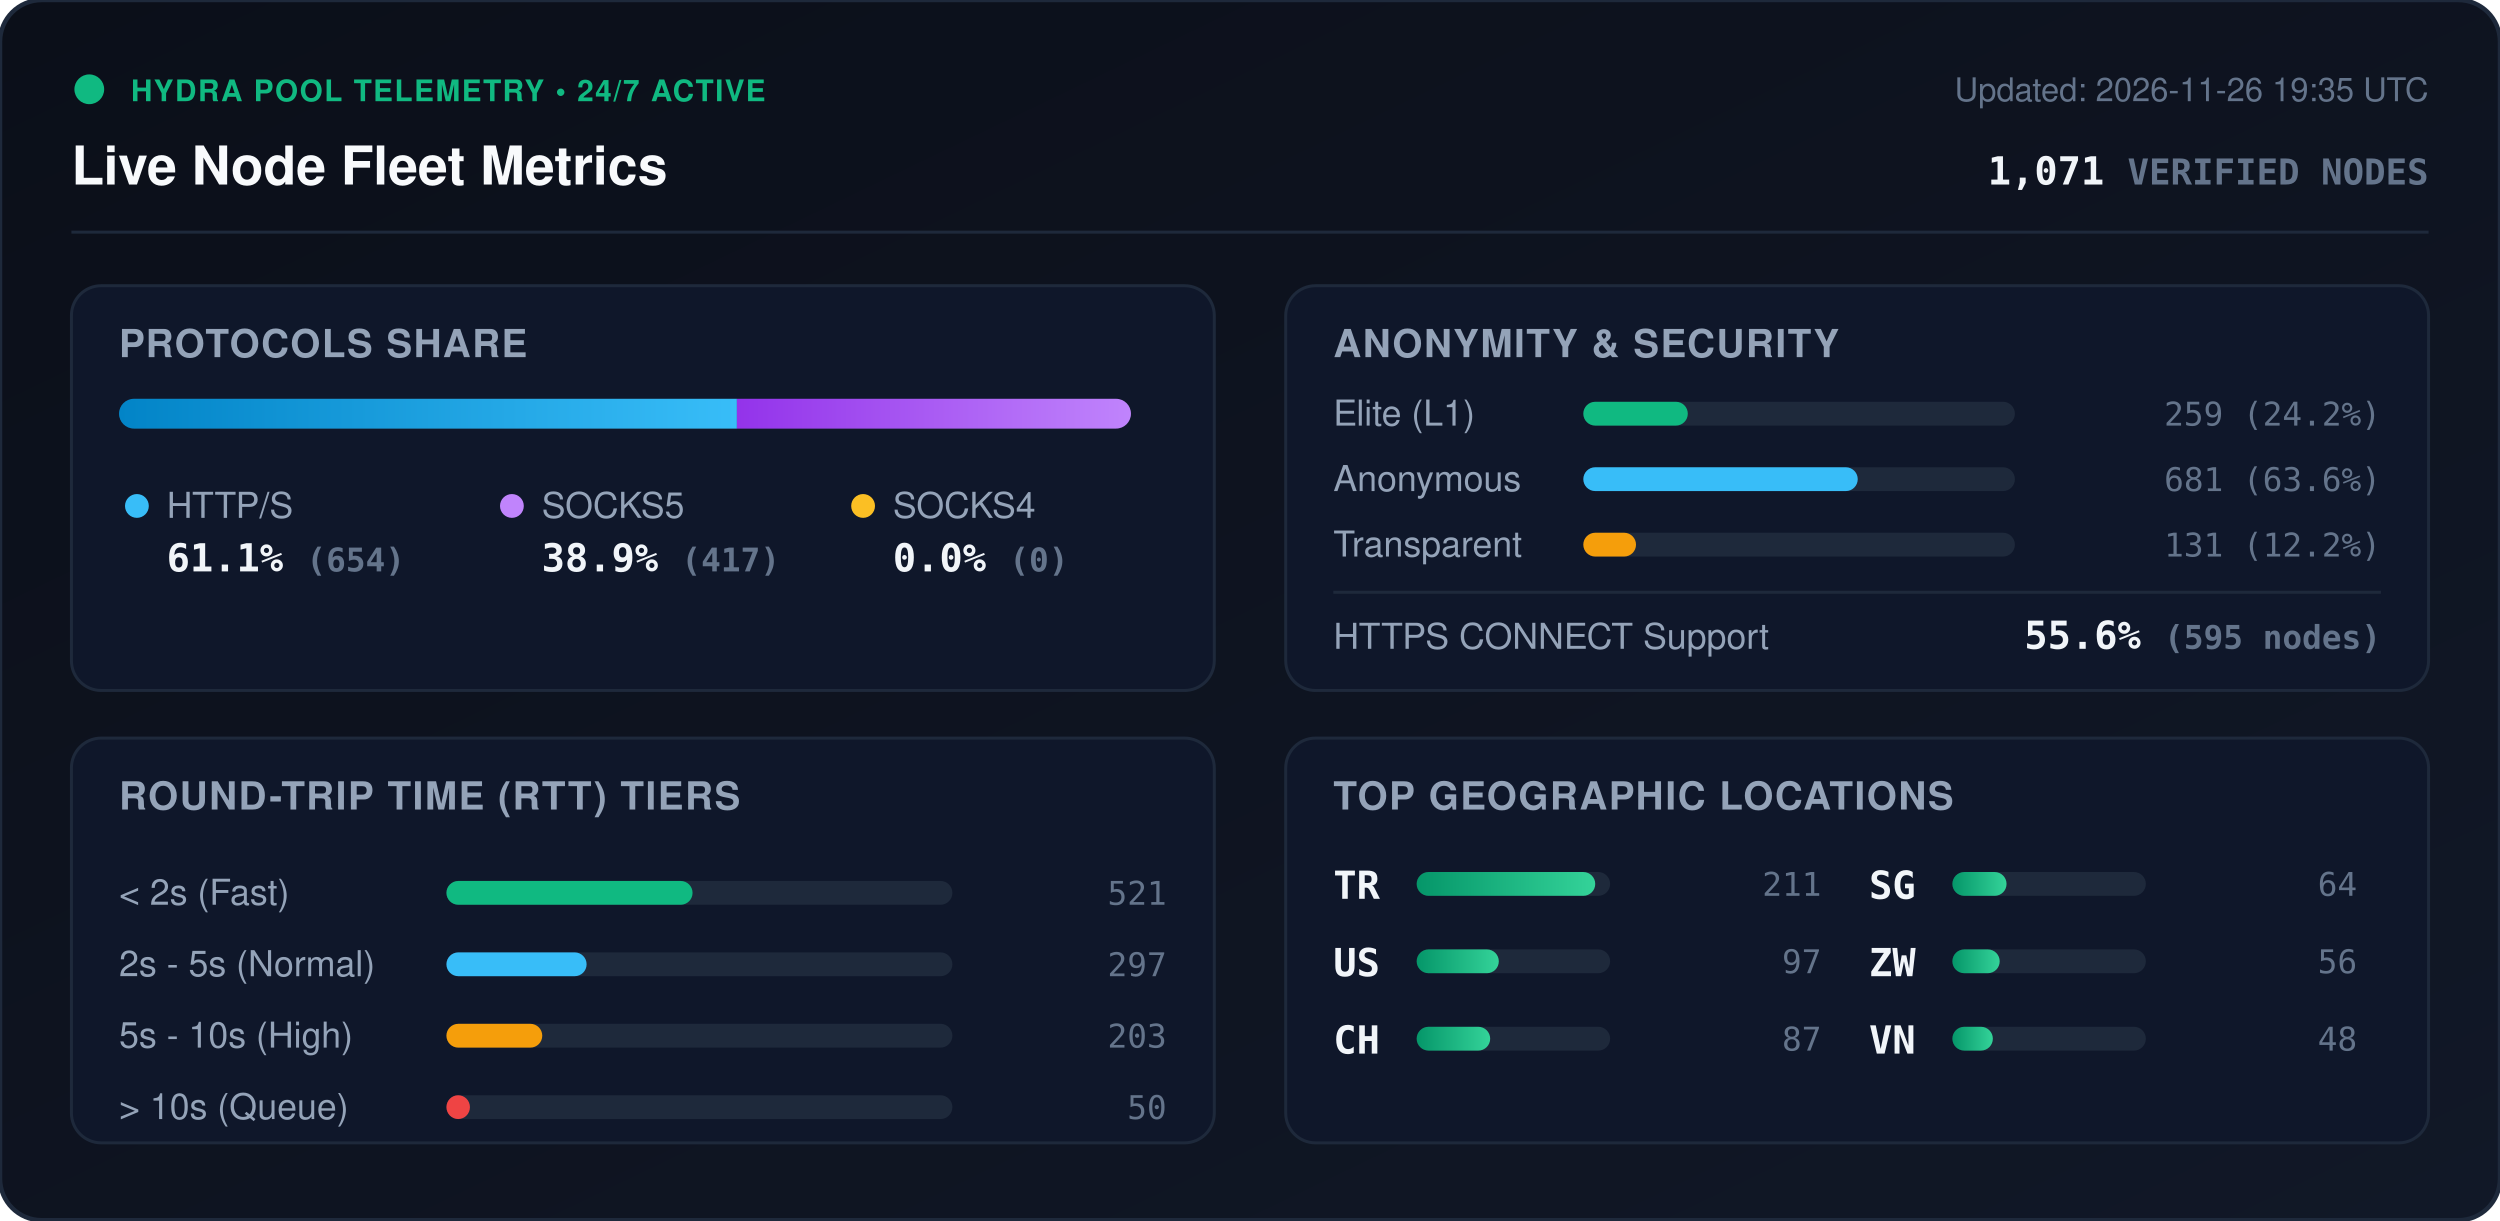
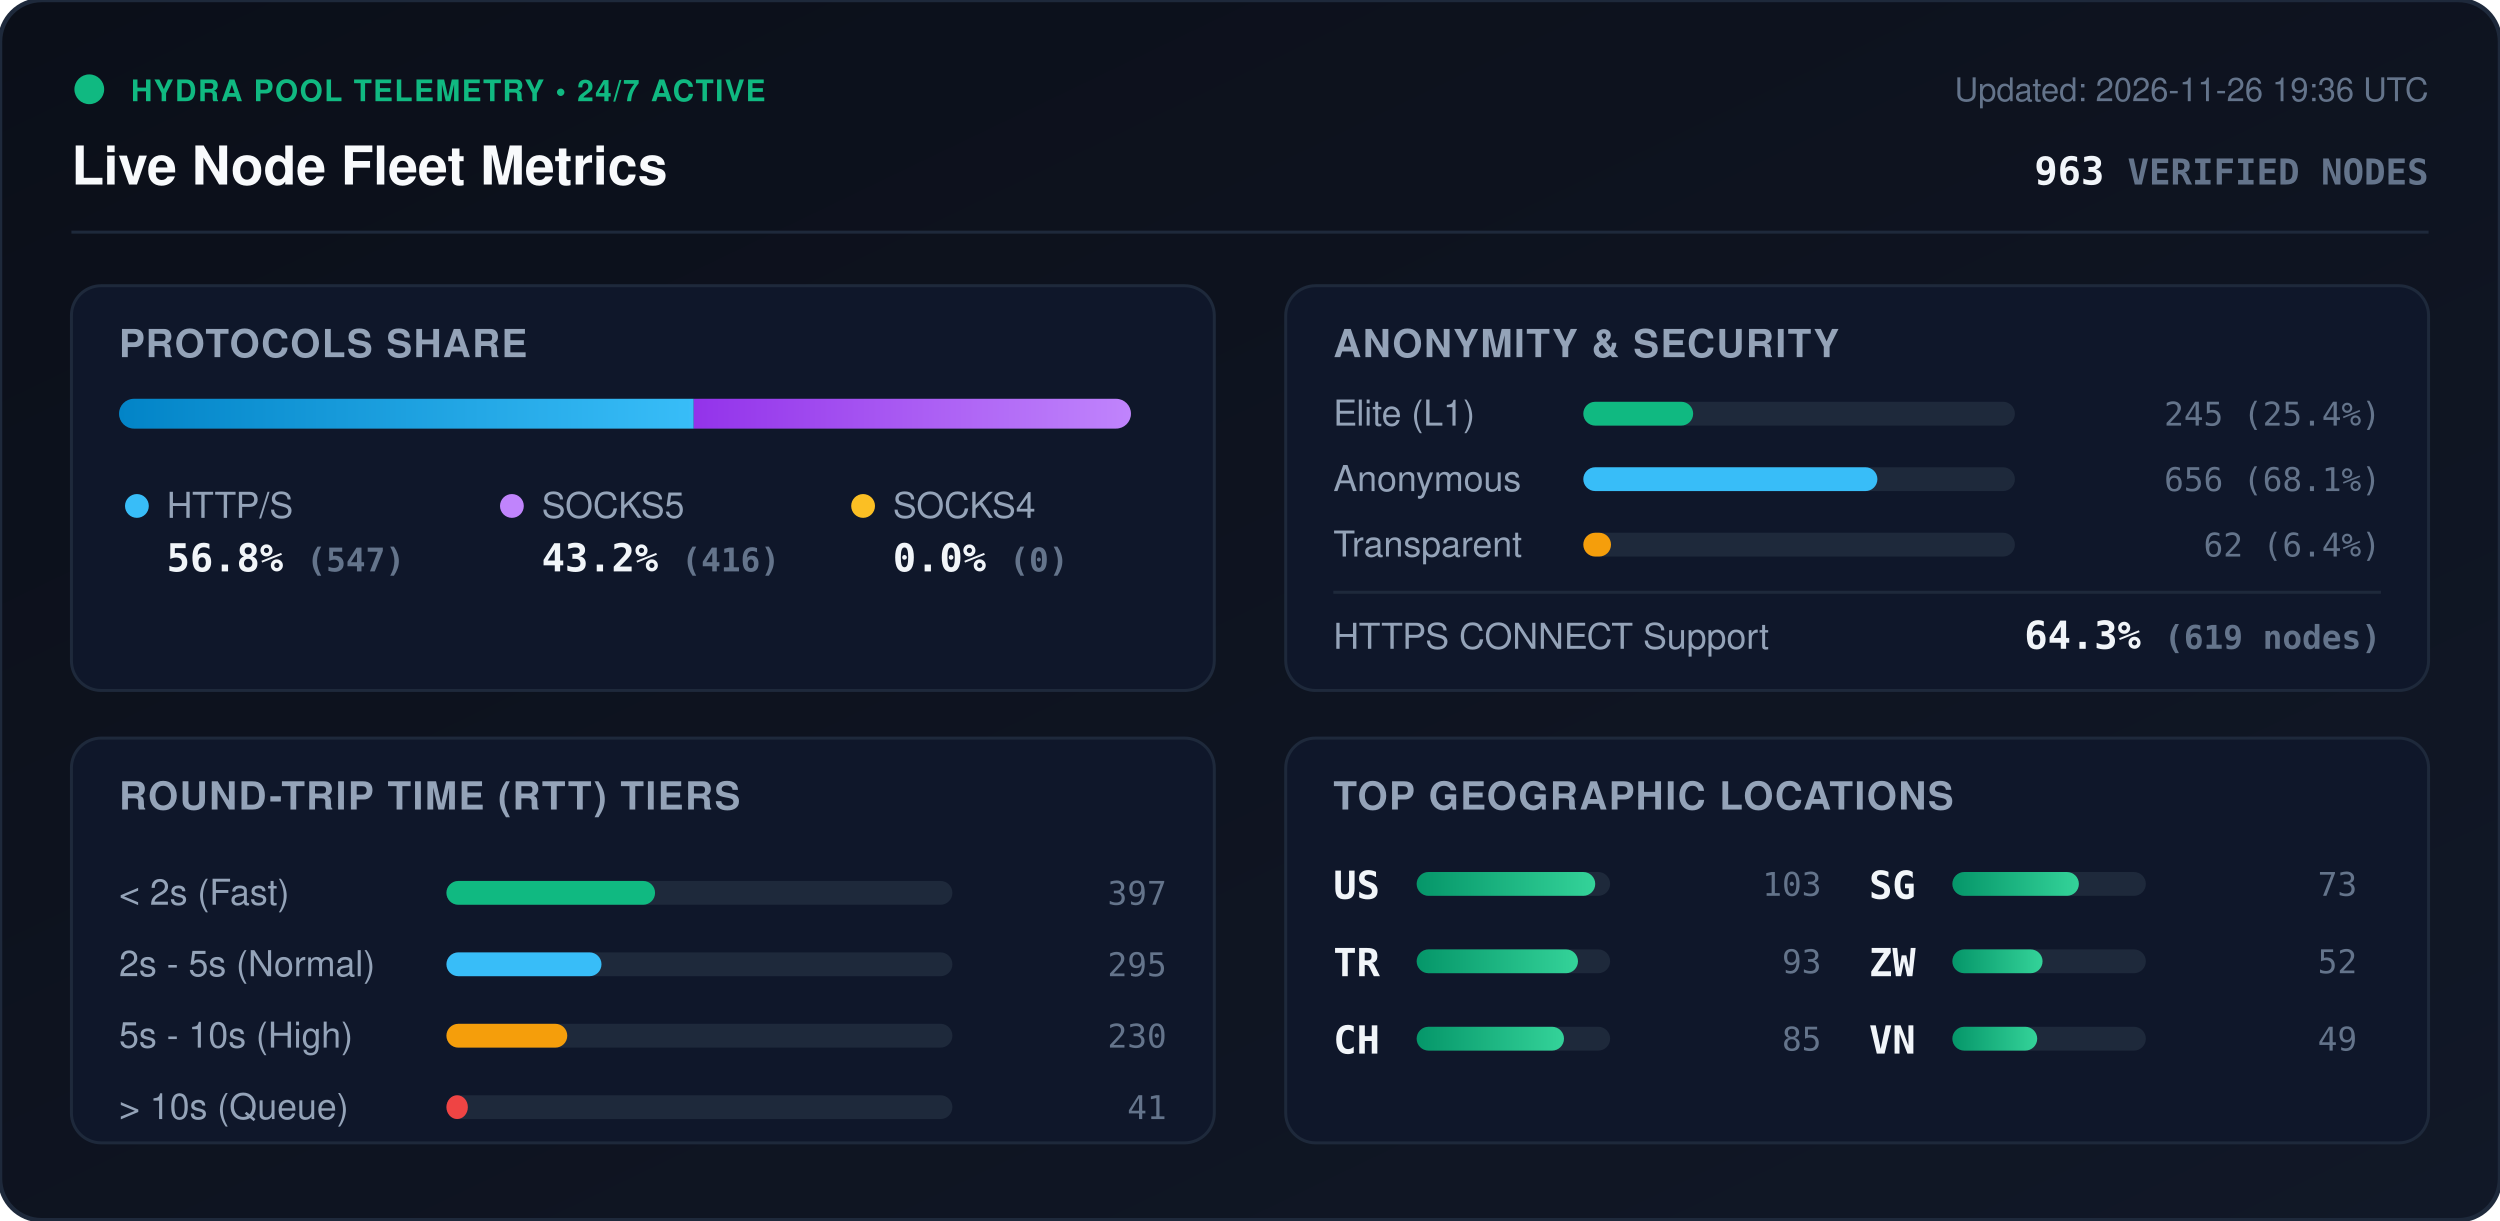
<svg xmlns="http://www.w3.org/2000/svg" viewBox="0 0 840 410" width="840" height="410" style="max-width: 100%; height: auto;">
  <defs>
    <linearGradient id="bg" x1="0%" y1="0%" x2="100%" y2="100%">
      <stop offset="0%" stop-color="#0b0f19" />
      <stop offset="100%" stop-color="#111827" />
    </linearGradient>
    <linearGradient id="bar-http" x1="0%" y1="0%" x2="100%" y2="0%">
      <stop offset="0%" stop-color="#0284c7" />
      <stop offset="100%" stop-color="#38bdf8" />
    </linearGradient>
    <linearGradient id="bar-socks5" x1="0%" y1="0%" x2="100%" y2="0%">
      <stop offset="0%" stop-color="#9333ea" />
      <stop offset="100%" stop-color="#c084fc" />
    </linearGradient>
    <linearGradient id="bar-socks4" x1="0%" y1="0%" x2="100%" y2="0%">
      <stop offset="0%" stop-color="#d97706" />
      <stop offset="100%" stop-color="#fbbf24" />
    </linearGradient>
    <linearGradient id="bar-green" x1="0%" y1="0%" x2="100%" y2="0%">
      <stop offset="0%" stop-color="#059669" />
      <stop offset="100%" stop-color="#34d399" />
    </linearGradient>
    <clipPath id="prog-track-clip">
      <rect width="340.0" height="10" rx="5" />
    </clipPath>
    <style>
      .title { font: 700 18px -apple-system, BlinkMacSystemFont, 'Segoe UI', Helvetica, Arial, sans-serif; fill: #f8fafc; }
      .sub { font: 500 11px -apple-system, BlinkMacSystemFont, 'Segoe UI', Helvetica, Arial, sans-serif; fill: #64748b; }
      .section-hdr { font: 600 13px -apple-system, BlinkMacSystemFont, 'Segoe UI', Helvetica, Arial, sans-serif; fill: #94a3b8; letter-spacing: 0.5px; }
      .metric-val { font: 700 13px -apple-system, BlinkMacSystemFont, 'Segoe UI', Helvetica, Arial, sans-serif; fill: #f1f5f9; }
      .metric-lbl { font: 500 12px -apple-system, BlinkMacSystemFont, 'Segoe UI', Helvetica, Arial, sans-serif; fill: #94a3b8; }
      .badge-txt { font: 700 10px -apple-system, BlinkMacSystemFont, 'Segoe UI', Helvetica, Arial, sans-serif; fill: #10b981; letter-spacing: 0.5px; }
      .mono { font-family: ui-monospace, SFMono-Regular, Menlo, Monaco, Consolas, monospace; }
      .pulse { animation: beacon 2s infinite ease-in-out; }
      @keyframes beacon { 0%, 100% { opacity: 1; } 50% { opacity: 0.35; } }
    </style>
  </defs>
  <rect width="840" height="410" rx="14" fill="url(#bg)" stroke="#1e293b" stroke-width="1.5" />
  <g transform="translate(24, 24)">
    <circle cx="6" cy="6" r="5" fill="#10b981" class="pulse" />
    <text x="20" y="10" class="badge-txt">HYDRA POOL TELEMETRY • 24/7 ACTIVE</text>
    <text x="0" y="38" class="title">Live Node Fleet Metrics</text>
-     <text x="792" y="10" text-anchor="end" class="sub">Updated: 2026-11-26 19:35 UTC</text>
-     <text x="792" y="38" text-anchor="end" class="metric-val mono" fill="#38bdf8">1,071 <tspan font-size="12" fill="#64748b">VERIFIED NODES</tspan>
+     <text x="792" y="10" text-anchor="end" class="sub">Updated: 2026-11-26 19:36 UTC</text>
+     <text x="792" y="38" text-anchor="end" class="metric-val mono" fill="#38bdf8">963 <tspan font-size="12" fill="#64748b">VERIFIED NODES</tspan>
    </text>
  </g>
  <line x1="24" y1="78" x2="816" y2="78" stroke="#1e293b" stroke-width="1" />
  <g transform="translate(24, 96)">
    <rect width="384" height="136" rx="10" fill="#0f172a" stroke="#1e293b" />
    <text x="16" y="24" class="section-hdr">PROTOCOLS SHARE</text>
    <g transform="translate(16, 38)">
      <rect width="340.0" height="10" rx="5" fill="#1e293b" />
      <g clip-path="url(#prog-track-clip)">
-         <rect x="0" width="207.6" height="10" fill="url(#bar-http)" />
-         <rect x="207.6" width="132.4" height="10" fill="url(#bar-socks5)" />
+         <rect x="0" width="193.1" height="10" fill="url(#bar-http)" />
+         <rect x="193.1" width="146.9" height="10" fill="url(#bar-socks5)" />
        <rect x="340.0" width="0.0" height="10" fill="url(#bar-socks4)" />
      </g>
    </g>
    <g transform="translate(16, 68)">
      <circle cx="6" cy="6" r="4" fill="#38bdf8" />
      <text x="16" y="10" class="metric-lbl">HTTP/S</text>
-       <text x="16" y="28" class="metric-val mono">61.1% <tspan font-size="11" fill="#64748b">(654)</tspan>
+       <text x="16" y="28" class="metric-val mono">56.8% <tspan font-size="11" fill="#64748b">(547)</tspan>
      </text>
      <circle cx="132" cy="6" r="4" fill="#c084fc" />
      <text x="142" y="10" class="metric-lbl">SOCKS5</text>
-       <text x="142" y="28" class="metric-val mono">38.9% <tspan font-size="11" fill="#64748b">(417)</tspan>
+       <text x="142" y="28" class="metric-val mono">43.2% <tspan font-size="11" fill="#64748b">(416)</tspan>
      </text>
      <circle cx="250" cy="6" r="4" fill="#fbbf24" />
      <text x="260" y="10" class="metric-lbl">SOCKS4</text>
      <text x="260" y="28" class="metric-val mono">0.0% <tspan font-size="11" fill="#64748b">(0)</tspan>
      </text>
    </g>
  </g>
  <g transform="translate(432, 96)">
    <rect width="384" height="136" rx="10" fill="#0f172a" stroke="#1e293b" />
    <text x="16" y="24" class="section-hdr">ANONYMITY &amp; SECURITY</text>
    <text x="16" y="47" class="metric-lbl">Elite (L1)</text>
    <rect x="100" y="39" width="145.0" height="8" rx="4" fill="#1e293b" />
-     <rect x="100" y="39" width="35.1" height="8" rx="4" fill="#10b981" />
-     <text x="368" y="47" text-anchor="end" class="mono sub" fill="#e2e8f0">259 (24.2%)</text>
+     <rect x="100" y="39" width="36.9" height="8" rx="4" fill="#10b981" />
+     <text x="368" y="47" text-anchor="end" class="mono sub" fill="#e2e8f0">245 (25.4%)</text>
    <text x="16" y="69" class="metric-lbl">Anonymous</text>
    <rect x="100" y="61" width="145.0" height="8" rx="4" fill="#1e293b" />
-     <rect x="100" y="61" width="92.2" height="8" rx="4" fill="#38bdf8" />
-     <text x="368" y="69" text-anchor="end" class="mono sub" fill="#e2e8f0">681 (63.6%)</text>
+     <rect x="100" y="61" width="98.8" height="8" rx="4" fill="#38bdf8" />
+     <text x="368" y="69" text-anchor="end" class="mono sub" fill="#e2e8f0">656 (68.1%)</text>
    <text x="16" y="91" class="metric-lbl">Transparent</text>
    <rect x="100" y="83" width="145.0" height="8" rx="4" fill="#1e293b" />
-     <rect x="100" y="83" width="17.7" height="8" rx="4" fill="#f59e0b" />
-     <text x="368" y="91" text-anchor="end" class="mono sub" fill="#e2e8f0">131 (12.2%)</text>
+     <rect x="100" y="83" width="9.3" height="8" rx="4" fill="#f59e0b" />
+     <text x="368" y="91" text-anchor="end" class="mono sub" fill="#e2e8f0">62 (6.4%)</text>
    <line x1="16" y1="103" x2="368" y2="103" stroke="#1e293b" stroke-width="1" />
    <text x="16" y="122" class="metric-lbl">HTTPS CONNECT Support</text>
-     <text x="368" y="122" text-anchor="end" class="metric-val mono" fill="#34d399">55.6% <tspan font-size="11" fill="#64748b">(595 nodes)</tspan>
+     <text x="368" y="122" text-anchor="end" class="metric-val mono" fill="#34d399">64.3% <tspan font-size="11" fill="#64748b">(619 nodes)</tspan>
    </text>
  </g>
  <g transform="translate(24, 248)">
    <rect width="384" height="136" rx="10" fill="#0f172a" stroke="#1e293b" />
    <text x="16" y="24" class="section-hdr">ROUND-TRIP TIME (RTT) TIERS</text>
    <g transform="translate(16, 42)">
      <text x="0" y="14" class="metric-lbl">&lt; 2s (Fast)</text>
      <rect x="110" y="6" width="170" height="8" rx="4" fill="#1e293b" />
-       <rect x="110" y="6" width="82.7" height="8" rx="4" fill="#10b981" />
-       <text x="352" y="14" text-anchor="end" class="mono sub">521</text>
+       <rect x="110" y="6" width="70.1" height="8" rx="4" fill="#10b981" />
+       <text x="352" y="14" text-anchor="end" class="mono sub">397</text>
      <text x="0" y="38" class="metric-lbl">2s - 5s (Normal)</text>
      <rect x="110" y="30" width="170" height="8" rx="4" fill="#1e293b" />
-       <rect x="110" y="30" width="47.1" height="8" rx="4" fill="#38bdf8" />
-       <text x="352" y="38" text-anchor="end" class="mono sub">297</text>
+       <rect x="110" y="30" width="52.1" height="8" rx="4" fill="#38bdf8" />
+       <text x="352" y="38" text-anchor="end" class="mono sub">295</text>
      <text x="0" y="62" class="metric-lbl">5s - 10s (High)</text>
      <rect x="110" y="54" width="170" height="8" rx="4" fill="#1e293b" />
-       <rect x="110" y="54" width="32.2" height="8" rx="4" fill="#f59e0b" />
-       <text x="352" y="62" text-anchor="end" class="mono sub">203</text>
+       <rect x="110" y="54" width="40.6" height="8" rx="4" fill="#f59e0b" />
+       <text x="352" y="62" text-anchor="end" class="mono sub">230</text>
      <text x="0" y="86" class="metric-lbl">&gt; 10s (Queue)</text>
      <rect x="110" y="78" width="170" height="8" rx="4" fill="#1e293b" />
-       <rect x="110" y="78" width="7.9" height="8" rx="4" fill="#ef4444" />
-       <text x="352" y="86" text-anchor="end" class="mono sub">50</text>
+       <rect x="110" y="78" width="7.2" height="8" rx="4" fill="#ef4444" />
+       <text x="352" y="86" text-anchor="end" class="mono sub">41</text>
    </g>
  </g>
  <g transform="translate(432, 248)">
    <rect width="384" height="136" rx="10" fill="#0f172a" stroke="#1e293b" />
    <text x="16" y="24" class="section-hdr">TOP GEOGRAPHIC LOCATIONS</text>
    <g transform="translate(16, 42)">
      <g transform="translate(0, 0)">
+         <text x="0" y="12" class="mono metric-val" font-size="12">US</text>
+         <rect x="28" y="3" width="65" height="8" rx="4" fill="#1e293b" />
+         <rect x="28" y="3" width="60.0" height="8" rx="4" fill="url(#bar-green)" />
+         <text x="164" y="11" text-anchor="end" class="mono sub">103</text>
+       </g>
+       <g transform="translate(0, 26)">
        <text x="0" y="12" class="mono metric-val" font-size="12">TR</text>
        <rect x="28" y="3" width="65" height="8" rx="4" fill="#1e293b" />
-         <rect x="28" y="3" width="60.0" height="8" rx="4" fill="url(#bar-green)" />
-         <text x="164" y="11" text-anchor="end" class="mono sub">211</text>
-       </g>
-       <g transform="translate(0, 26)">
-         <text x="0" y="12" class="mono metric-val" font-size="12">US</text>
-         <rect x="28" y="3" width="65" height="8" rx="4" fill="#1e293b" />
-         <rect x="28" y="3" width="27.6" height="8" rx="4" fill="url(#bar-green)" />
-         <text x="164" y="11" text-anchor="end" class="mono sub">97</text>
+         <rect x="28" y="3" width="54.2" height="8" rx="4" fill="url(#bar-green)" />
+         <text x="164" y="11" text-anchor="end" class="mono sub">93</text>
      </g>
      <g transform="translate(0, 52)">
        <text x="0" y="12" class="mono metric-val" font-size="12">CH</text>
        <rect x="28" y="3" width="65" height="8" rx="4" fill="#1e293b" />
-         <rect x="28" y="3" width="24.7" height="8" rx="4" fill="url(#bar-green)" />
-         <text x="164" y="11" text-anchor="end" class="mono sub">87</text>
+         <rect x="28" y="3" width="49.5" height="8" rx="4" fill="url(#bar-green)" />
+         <text x="164" y="11" text-anchor="end" class="mono sub">85</text>
      </g>
      <g transform="translate(180, 0)">
        <text x="0" y="12" class="mono metric-val" font-size="12">SG</text>
        <rect x="28" y="3" width="65" height="8" rx="4" fill="#1e293b" />
-         <rect x="28" y="3" width="18.2" height="8" rx="4" fill="url(#bar-green)" />
-         <text x="164" y="11" text-anchor="end" class="mono sub">64</text>
+         <rect x="28" y="3" width="42.5" height="8" rx="4" fill="url(#bar-green)" />
+         <text x="164" y="11" text-anchor="end" class="mono sub">73</text>
      </g>
      <g transform="translate(180, 26)">
        <text x="0" y="12" class="mono metric-val" font-size="12">ZW</text>
        <rect x="28" y="3" width="65" height="8" rx="4" fill="#1e293b" />
-         <rect x="28" y="3" width="15.9" height="8" rx="4" fill="url(#bar-green)" />
-         <text x="164" y="11" text-anchor="end" class="mono sub">56</text>
+         <rect x="28" y="3" width="30.3" height="8" rx="4" fill="url(#bar-green)" />
+         <text x="164" y="11" text-anchor="end" class="mono sub">52</text>
      </g>
      <g transform="translate(180, 52)">
        <text x="0" y="12" class="mono metric-val" font-size="12">VN</text>
        <rect x="28" y="3" width="65" height="8" rx="4" fill="#1e293b" />
-         <rect x="28" y="3" width="13.6" height="8" rx="4" fill="url(#bar-green)" />
-         <text x="164" y="11" text-anchor="end" class="mono sub">48</text>
+         <rect x="28" y="3" width="28.5" height="8" rx="4" fill="url(#bar-green)" />
+         <text x="164" y="11" text-anchor="end" class="mono sub">49</text>
      </g>
    </g>
  </g>
</svg>
